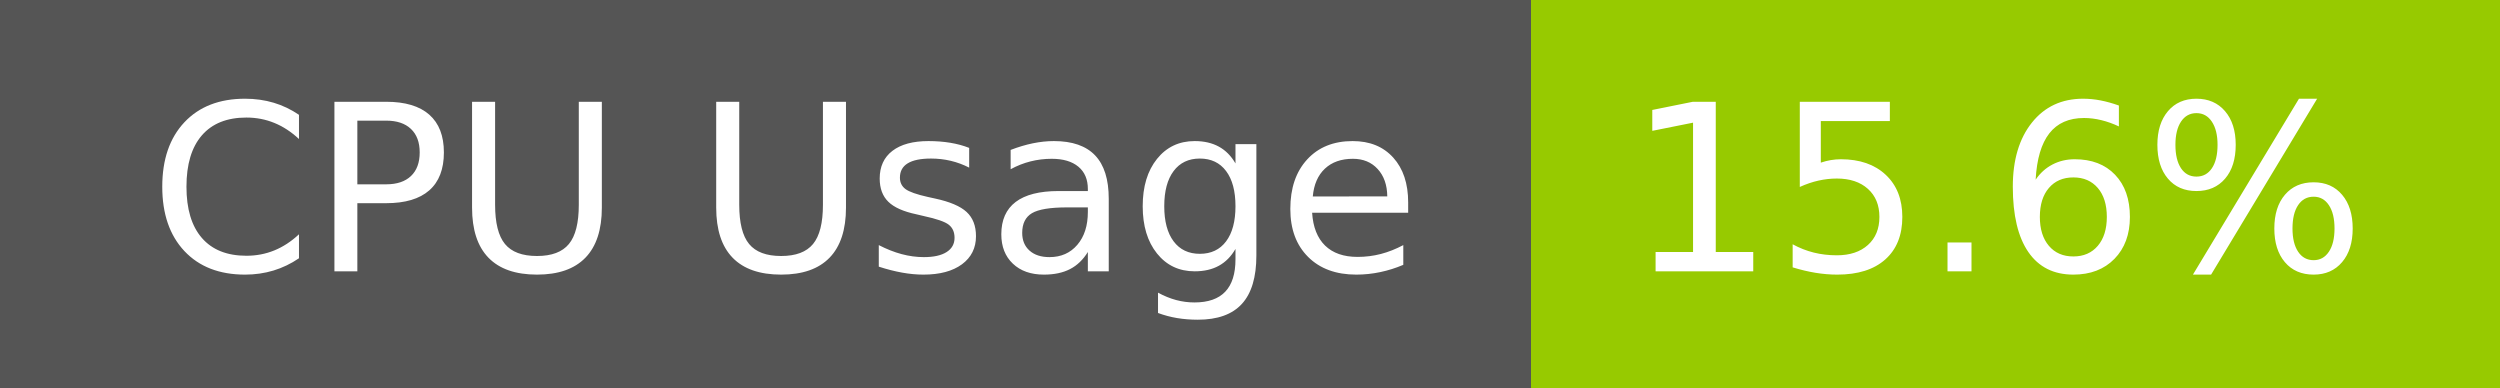
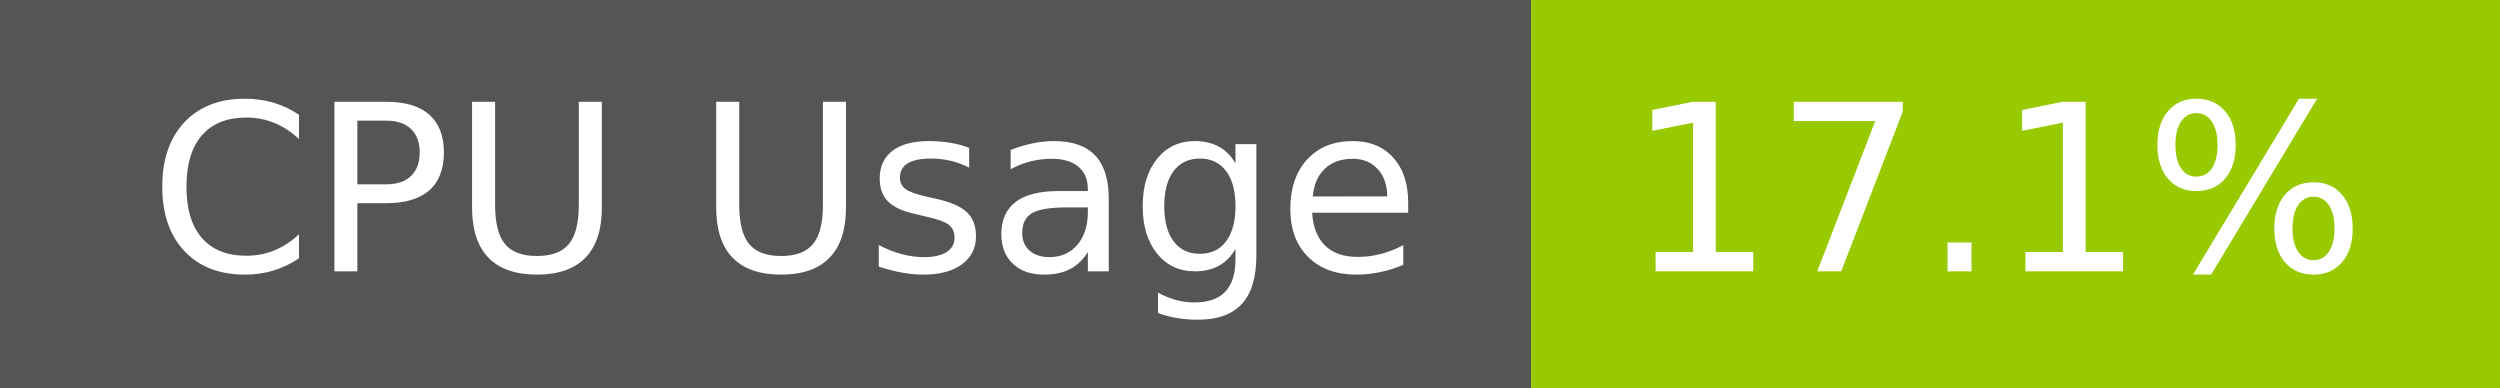
- <svg xmlns="http://www.w3.org/2000/svg" width="129" height="20" role="img" aria-label="CPU Usage: 15.6%">
+ <svg xmlns="http://www.w3.org/2000/svg" width="129" height="20" role="img" aria-label="CPU Usage: 17.1%">
  <g shape-rendering="crispEdges">
    <rect width="79" height="20" fill="#555" />
    <rect x="79" width="50" height="20" fill="#97ca00" />
  </g>
  <g fill="#fff" text-anchor="middle" font-family="Verdana,Geneva,DejaVu Sans,sans-serif" text-rendering="geometricPrecision" font-size="120">
    <text x="405" y="140" transform="scale(.1)" fill="#fff" textLength="665">CPU Usage</text>
-     <text x="1030" y="140" transform="scale(.1)" fill="#fff" textLength="390">15.6%</text>
+     <text x="1030" y="140" transform="scale(.1)" fill="#fff" textLength="390">17.1%</text>
  </g>
</svg>
